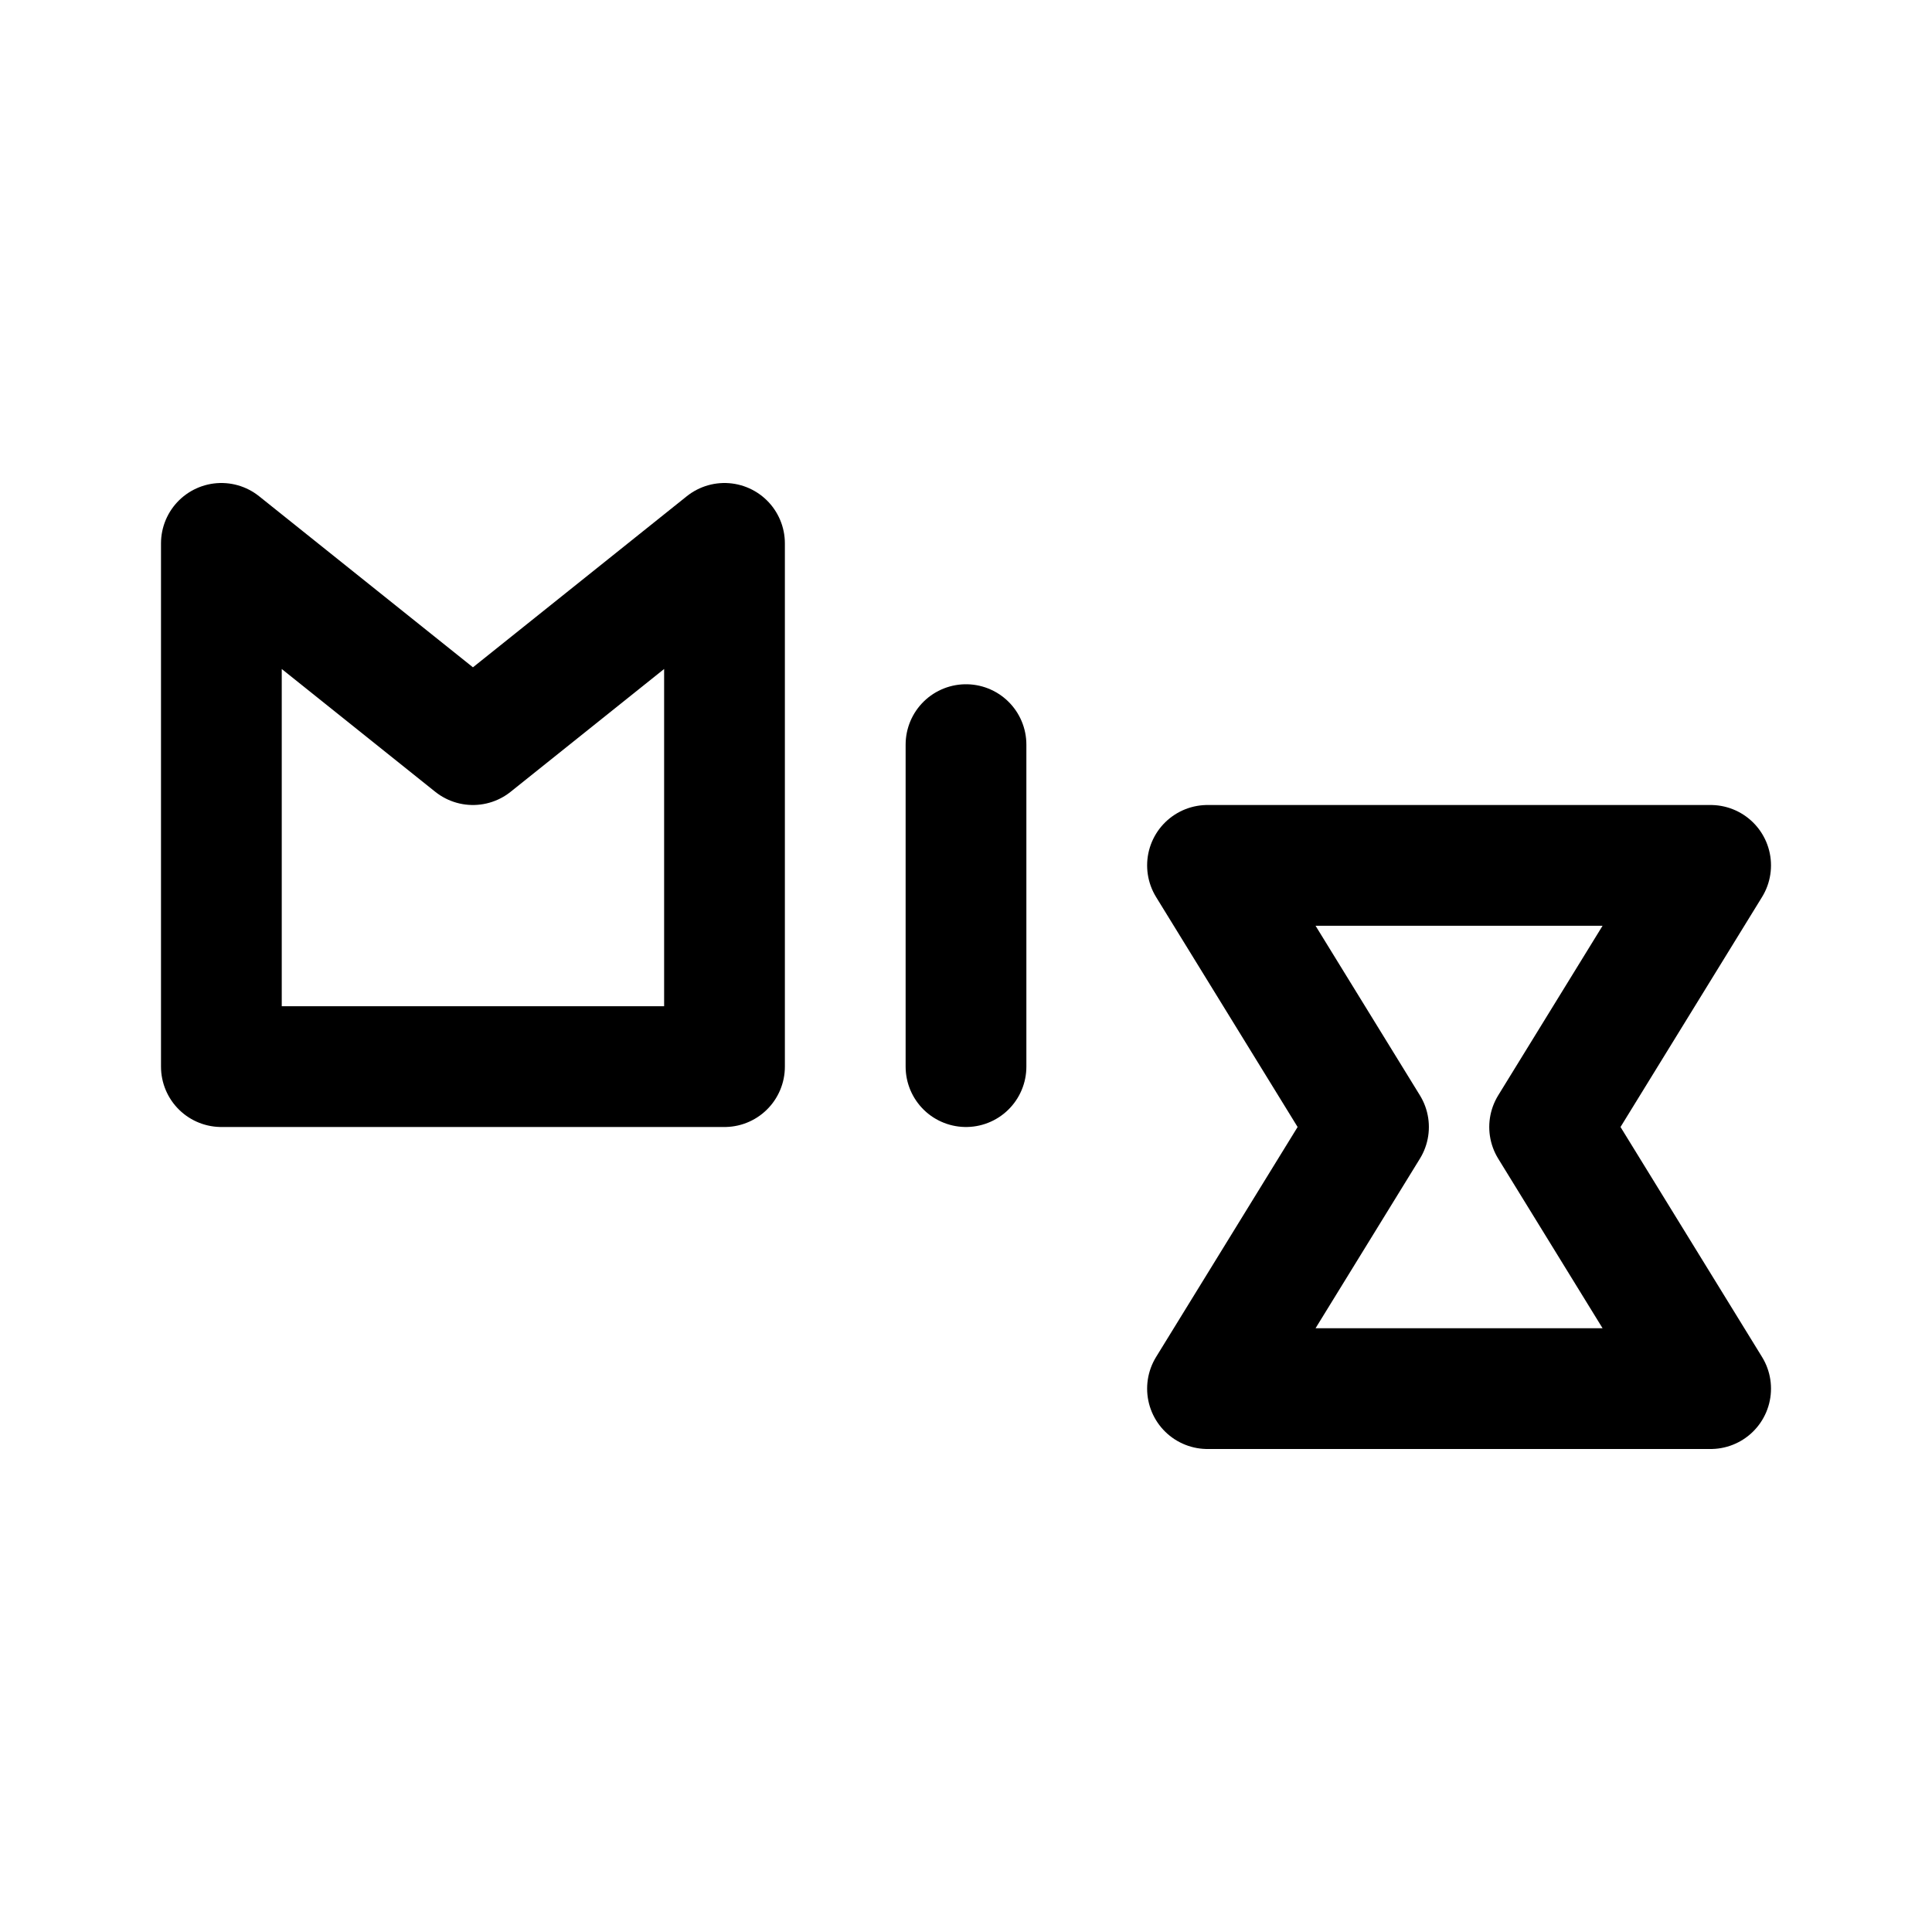
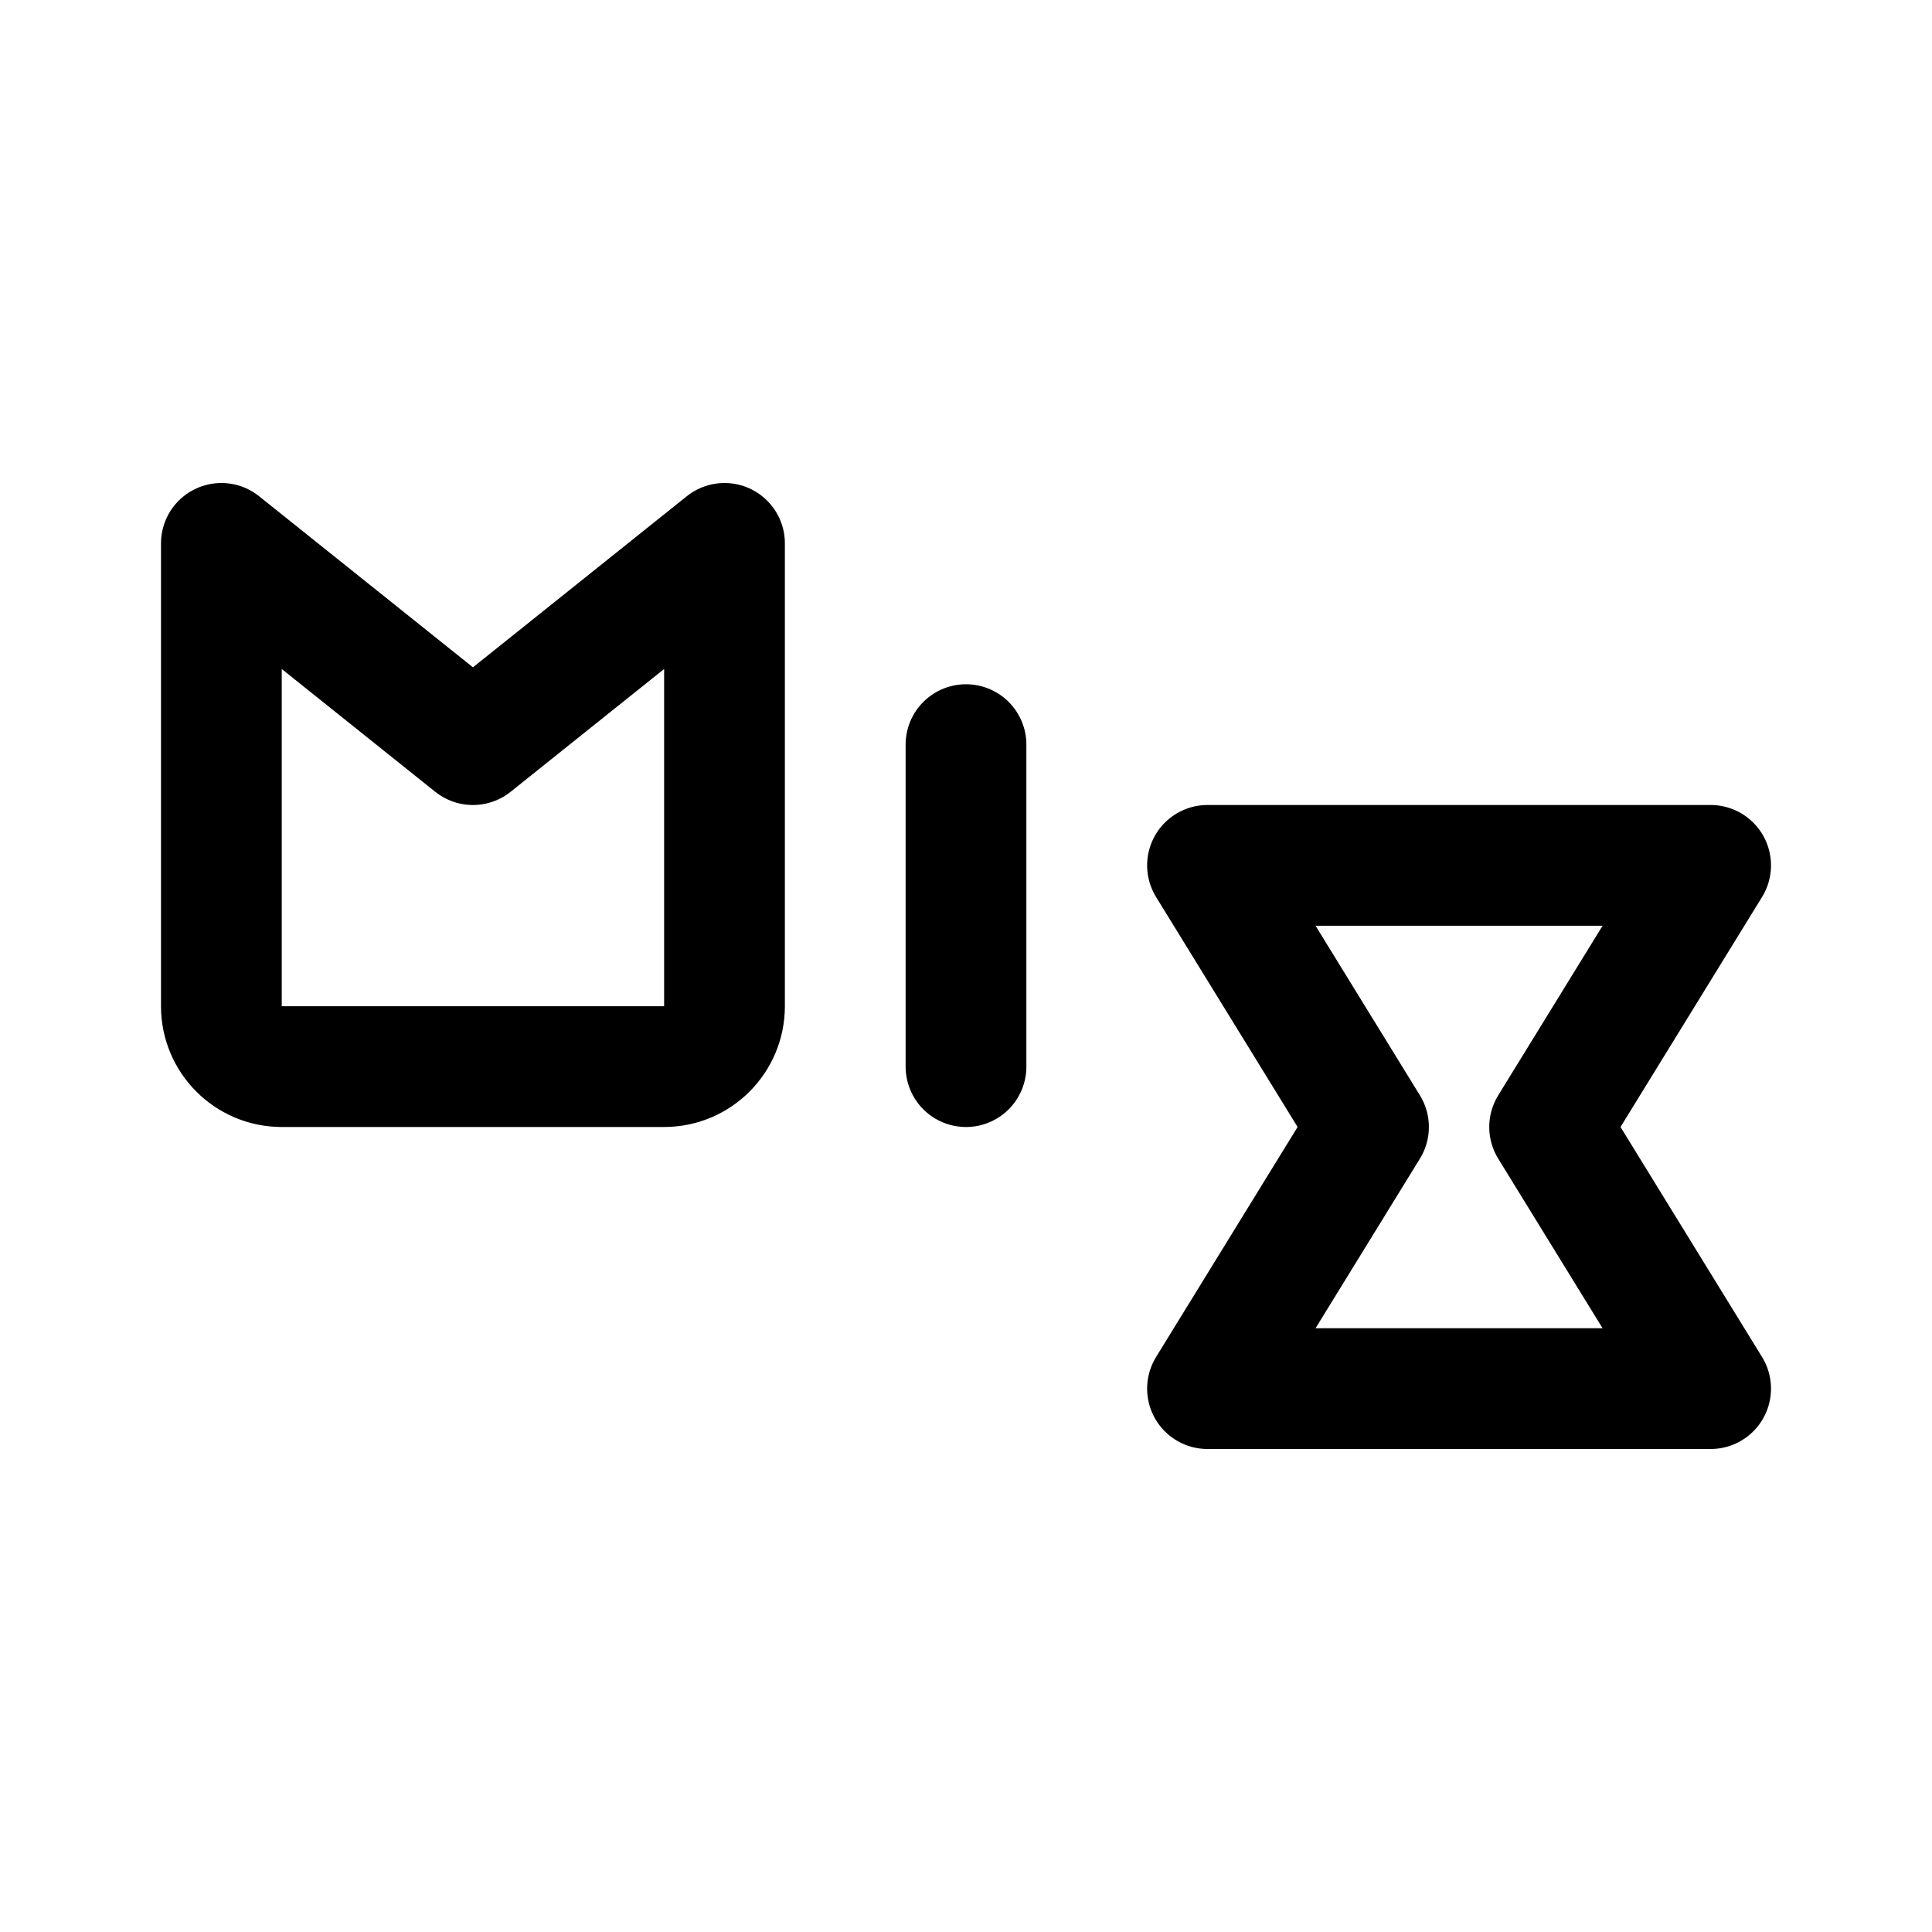
- <svg xmlns="http://www.w3.org/2000/svg" width="192" height="192" fill="none" viewBox="0 0 192 192">
-   <path stroke="#000" stroke-linecap="round" stroke-linejoin="round" stroke-width="12" d="m22 54 25 20 25-20v52H22zm98 84 16-26-16-26h50l-16 26 16 26zm-24-32V74" />
+ <svg xmlns="http://www.w3.org/2000/svg" width="192" height="192" viewBox="0 0 192 192" fill="none">
+   <path d="M96 106V74M22 54l25 20 25-20v46a6 6 0 0 1-6 6H28a6 6 0 0 1-6-6V54Zm98 84 16-26-16-26h50l-16 26 16 26h-50Z" stroke="#000" stroke-width="12" stroke-linecap="round" stroke-linejoin="round" />
</svg>
